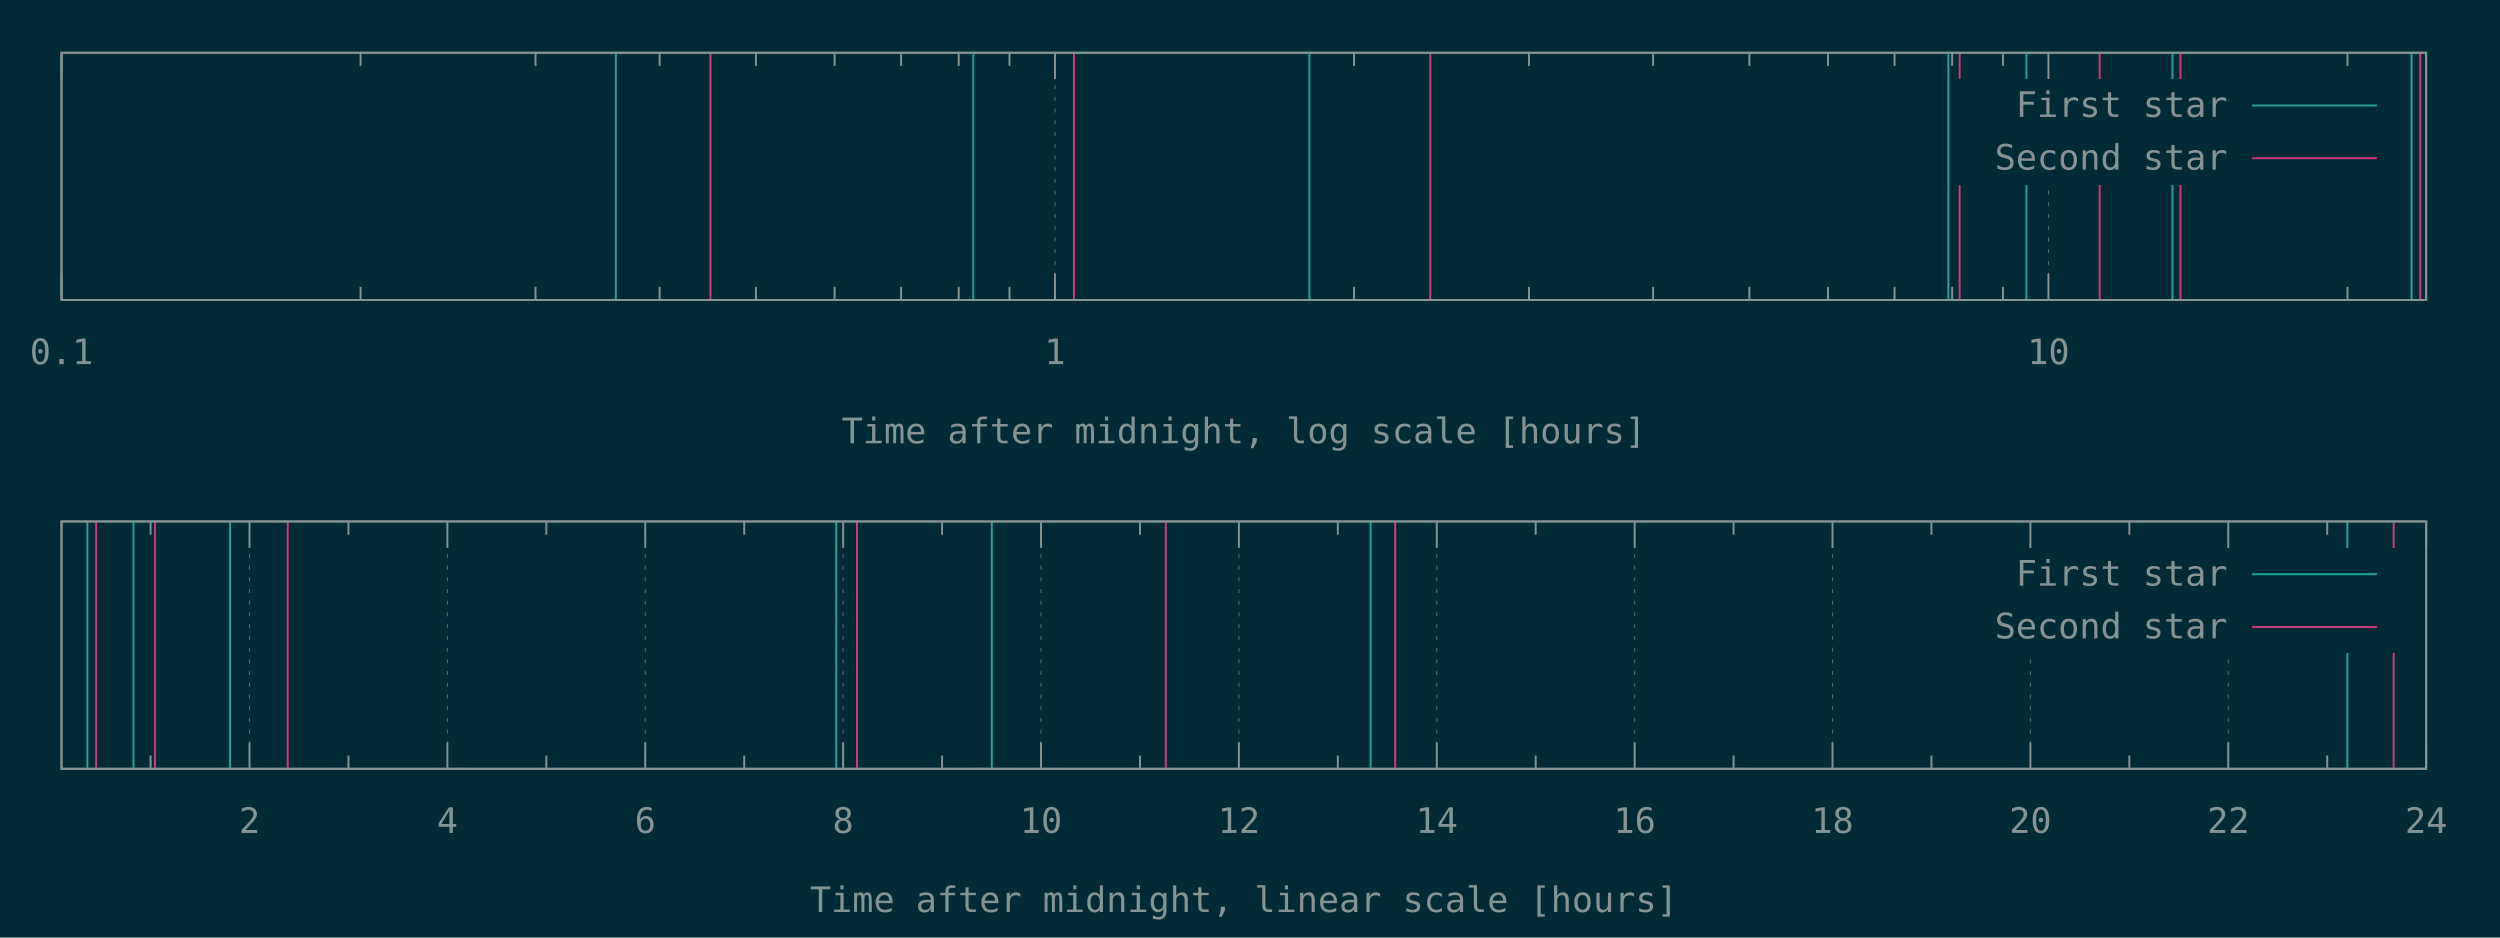
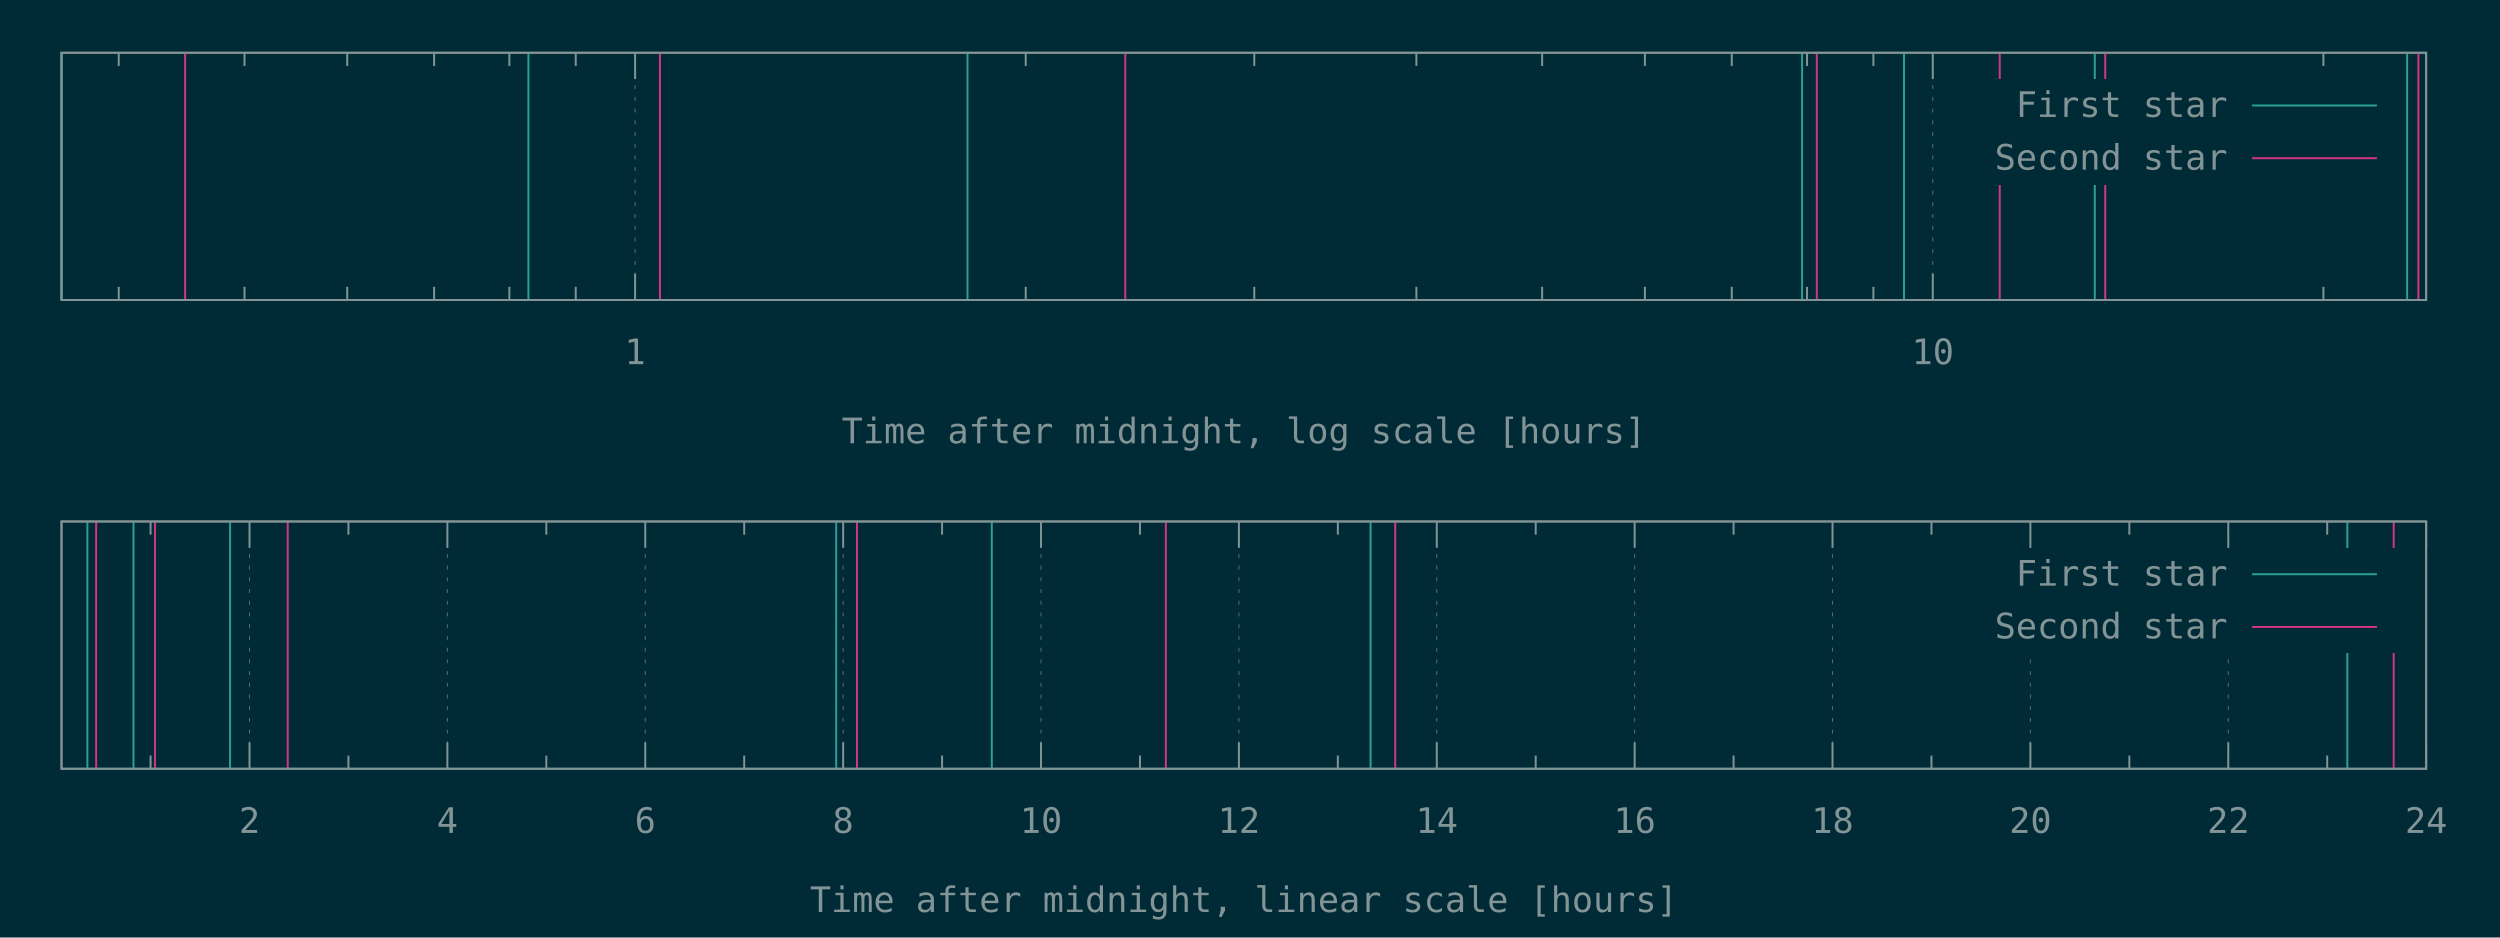
<svg xmlns="http://www.w3.org/2000/svg" xmlns:xlink="http://www.w3.org/1999/xlink" width="1280" height="480" viewBox="0 0 1280 480">
  <g id="gnuplot_canvas">
    <rect x="0" y="0" width="1280" height="480" fill="#002b36" />
    <defs>
      <circle id="gpDot" r="0.5" stroke-width="0.5" stroke="currentColor" />
      <path id="gpPt0" stroke-width="0.148" stroke="currentColor" d="M-1,0 h2 M0,-1 v2" />
      <path id="gpPt1" stroke-width="0.148" stroke="currentColor" d="M-1,-1 L1,1 M1,-1 L-1,1" />
      <path id="gpPt2" stroke-width="0.148" stroke="currentColor" d="M-1,0 L1,0 M0,-1 L0,1 M-1,-1 L1,1 M-1,1 L1,-1" />
      <rect id="gpPt3" stroke-width="0.148" stroke="currentColor" x="-1" y="-1" width="2" height="2" />
      <rect id="gpPt4" stroke-width="0.148" stroke="currentColor" fill="currentColor" x="-1" y="-1" width="2" height="2" />
      <circle id="gpPt5" stroke-width="0.148" stroke="currentColor" cx="0" cy="0" r="1" />
      <use xlink:href="#gpPt5" id="gpPt6" fill="currentColor" stroke="none" />
      <path id="gpPt7" stroke-width="0.148" stroke="currentColor" d="M0,-1.33 L-1.33,0.67 L1.33,0.67 z" />
      <use xlink:href="#gpPt7" id="gpPt8" fill="currentColor" stroke="none" />
      <use xlink:href="#gpPt7" id="gpPt9" stroke="currentColor" transform="rotate(180)" />
      <use xlink:href="#gpPt9" id="gpPt10" fill="currentColor" stroke="none" />
      <use xlink:href="#gpPt3" id="gpPt11" stroke="currentColor" transform="rotate(45)" />
      <use xlink:href="#gpPt11" id="gpPt12" fill="currentColor" stroke="none" />
      <path id="gpPt13" stroke-width="0.148" stroke="currentColor" d="M0,1.330 L1.265,0.411 L0.782,-1.067 L-0.782,-1.076 L-1.265,0.411 z" />
      <use xlink:href="#gpPt13" id="gpPt14" fill="currentColor" stroke="none" />
      <filter id="textbox" filterUnits="objectBoundingBox" x="0" y="0" height="1" width="1">
        <feFlood flood-color="#002B36" flood-opacity="1" result="bgnd" />
        <feComposite in="SourceGraphic" in2="bgnd" operator="atop" />
      </filter>
      <filter id="greybox" filterUnits="objectBoundingBox" x="0" y="0" height="1" width="1">
        <feFlood flood-color="lightgrey" flood-opacity="1" result="grey" />
        <feComposite in="SourceGraphic" in2="grey" operator="atop" />
      </filter>
    </defs>
    <g fill="none" color="#002B36" stroke="currentColor" stroke-width="1.00" stroke-linecap="butt" stroke-linejoin="miter">
</g>
    <g fill="none" color="black" stroke="currentColor" stroke-width="1.00" stroke-linecap="butt" stroke-linejoin="miter">
- </g>
-     <g fill="none" color="black" stroke="rgb(131, 148, 150)" stroke-width="0.50" stroke-linecap="butt" stroke-linejoin="miter">
- </g>
-     <g fill="none" color="gray" stroke="currentColor" stroke-width="0.50" stroke-linecap="butt" stroke-linejoin="miter">
-       <path stroke="rgb( 88, 110, 117)" stroke-dasharray="2,4" class="gridline" d="M31.50,153.60 L31.50,27.01  " />
-     </g>
-     <g fill="none" color="gray" stroke="rgb( 88, 110, 117)" stroke-width="1.00" stroke-linecap="butt" stroke-linejoin="miter">
- </g>
-     <g fill="none" color="black" stroke="currentColor" stroke-width="1.00" stroke-linecap="butt" stroke-linejoin="miter">
-       <path stroke="rgb(131, 148, 150)" d="M31.50,153.60 L31.50,140.10 M31.50,27.01 L31.50,40.51  " />
-       <g transform="translate(31.50,186.45)" stroke="none" fill="rgb(131,148,150)" font-family="Inconsolata" font-size="18.00" text-anchor="middle">
-         <text>
-           <tspan font-family="Inconsolata"> 0.1</tspan>
-         </text>
-       </g>
-     </g>
-     <g fill="none" color="black" stroke="currentColor" stroke-width="1.00" stroke-linecap="butt" stroke-linejoin="miter">
-       <path stroke="rgb(131, 148, 150)" d="M184.62,153.60 L184.62,146.85 M184.62,27.01 L184.62,33.76 M274.19,153.60 L274.19,146.85 M274.19,27.01 L274.19,33.76   M337.74,153.60 L337.74,146.85 M337.74,27.01 L337.74,33.76 M387.03,153.60 L387.03,146.85 M387.03,27.01 L387.03,33.76   M427.31,153.60 L427.31,146.85 M427.31,27.01 L427.31,33.76 M461.36,153.60 L461.36,146.85 M461.36,27.01 L461.36,33.76   M490.86,153.60 L490.86,146.85 M490.86,27.01 L490.86,33.76 M516.87,153.60 L516.87,146.85 M516.87,27.01 L516.87,33.76    " />
-     </g>
-     <g fill="none" color="black" stroke="rgb(131, 148, 150)" stroke-width="0.50" stroke-linecap="butt" stroke-linejoin="miter">
- </g>
-     <g fill="none" color="gray" stroke="currentColor" stroke-width="0.50" stroke-linecap="butt" stroke-linejoin="miter">
-       <path stroke="rgb( 88, 110, 117)" stroke-dasharray="2,4" class="gridline" d="M540.15,153.60 L540.15,27.01  " />
-     </g>
-     <g fill="none" color="gray" stroke="rgb( 88, 110, 117)" stroke-width="1.00" stroke-linecap="butt" stroke-linejoin="miter">
- </g>
-     <g fill="none" color="black" stroke="currentColor" stroke-width="1.00" stroke-linecap="butt" stroke-linejoin="miter">
-       <path stroke="rgb(131, 148, 150)" d="M540.15,153.60 L540.15,140.10 M540.15,27.01 L540.15,40.51  " />
-       <g transform="translate(540.15,186.45)" stroke="none" fill="rgb(131,148,150)" font-family="Inconsolata" font-size="18.00" text-anchor="middle">
+       <path stroke="rgb(131, 148, 150)" d="M60.79,153.60 L60.79,146.85 M60.79,27.01 L60.79,33.76 M125.18,153.60 L125.18,146.85 M125.18,27.01 L125.18,33.76   M177.78,153.60 L177.78,146.85 M177.78,27.01 L177.78,33.76 M222.26,153.60 L222.26,146.85 M222.26,27.01 L222.26,33.76   M260.79,153.60 L260.79,146.85 M260.79,27.01 L260.79,33.76 M294.78,153.60 L294.78,146.85 M294.78,27.01 L294.78,33.76    " />
+     </g>
+     <g fill="none" color="black" stroke="rgb(131, 148, 150)" stroke-width="0.50" stroke-linecap="butt" stroke-linejoin="miter">
+ </g>
+     <g fill="none" color="gray" stroke="currentColor" stroke-width="0.50" stroke-linecap="butt" stroke-linejoin="miter">
+       <path stroke="rgb( 88, 110, 117)" stroke-dasharray="2,4" class="gridline" d="M325.18,153.60 L325.18,27.01  " />
+     </g>
+     <g fill="none" color="gray" stroke="rgb( 88, 110, 117)" stroke-width="1.00" stroke-linecap="butt" stroke-linejoin="miter">
+ </g>
+     <g fill="none" color="black" stroke="currentColor" stroke-width="1.00" stroke-linecap="butt" stroke-linejoin="miter">
+       <path stroke="rgb(131, 148, 150)" d="M325.18,153.60 L325.18,140.10 M325.18,27.01 L325.18,40.51  " />
+       <g transform="translate(325.18,186.45)" stroke="none" fill="rgb(131,148,150)" font-family="Inconsolata" font-size="18.00" text-anchor="middle">
        <text>
          <tspan font-family="Inconsolata"> 1</tspan>
        </text>
      </g>
    </g>
    <g fill="none" color="black" stroke="currentColor" stroke-width="1.00" stroke-linecap="butt" stroke-linejoin="miter">
-       <path stroke="rgb(131, 148, 150)" d="M693.27,153.60 L693.27,146.85 M693.27,27.01 L693.27,33.76 M782.83,153.60 L782.83,146.85 M782.83,27.01 L782.83,33.76   M846.38,153.60 L846.38,146.85 M846.38,27.01 L846.38,33.76 M895.68,153.60 L895.68,146.85 M895.68,27.01 L895.68,33.76   M935.95,153.60 L935.95,146.85 M935.95,27.01 L935.95,33.76 M970.01,153.60 L970.01,146.85 M970.01,27.01 L970.01,33.76   M999.50,153.60 L999.50,146.85 M999.50,27.01 L999.50,33.76 M1025.52,153.60 L1025.52,146.85 M1025.52,27.01 L1025.52,33.76    " />
-     </g>
-     <g fill="none" color="black" stroke="rgb(131, 148, 150)" stroke-width="0.50" stroke-linecap="butt" stroke-linejoin="miter">
- </g>
-     <g fill="none" color="gray" stroke="currentColor" stroke-width="0.50" stroke-linecap="butt" stroke-linejoin="miter">
-       <path stroke="rgb( 88, 110, 117)" stroke-dasharray="2,4" class="gridline" d="M1048.80,153.60 L1048.80,94.51 M1048.80,40.51 L1048.80,27.01  " />
-     </g>
-     <g fill="none" color="gray" stroke="rgb( 88, 110, 117)" stroke-width="1.00" stroke-linecap="butt" stroke-linejoin="miter">
- </g>
-     <g fill="none" color="black" stroke="currentColor" stroke-width="1.00" stroke-linecap="butt" stroke-linejoin="miter">
-       <path stroke="rgb(131, 148, 150)" d="M1048.80,153.60 L1048.80,140.10 M1048.80,27.01 L1048.80,40.51  " />
-       <g transform="translate(1048.80,186.45)" stroke="none" fill="rgb(131,148,150)" font-family="Inconsolata" font-size="18.00" text-anchor="middle">
+       <path stroke="rgb(131, 148, 150)" d="M525.18,153.60 L525.18,146.85 M525.18,27.01 L525.18,33.76 M642.18,153.60 L642.18,146.85 M642.18,27.01 L642.18,33.76   M725.19,153.60 L725.19,146.85 M725.19,27.01 L725.19,33.76 M789.57,153.60 L789.57,146.85 M789.57,27.01 L789.57,33.76   M842.18,153.60 L842.18,146.85 M842.18,27.01 L842.18,33.76 M886.66,153.60 L886.66,146.85 M886.66,27.01 L886.66,33.76   M925.19,153.60 L925.19,146.85 M925.19,27.01 L925.19,33.76 M959.18,153.60 L959.18,146.85 M959.18,27.01 L959.18,33.76    " />
+     </g>
+     <g fill="none" color="black" stroke="rgb(131, 148, 150)" stroke-width="0.50" stroke-linecap="butt" stroke-linejoin="miter">
+ </g>
+     <g fill="none" color="gray" stroke="currentColor" stroke-width="0.50" stroke-linecap="butt" stroke-linejoin="miter">
+       <path stroke="rgb( 88, 110, 117)" stroke-dasharray="2,4" class="gridline" d="M989.58,153.60 L989.58,27.01  " />
+     </g>
+     <g fill="none" color="gray" stroke="rgb( 88, 110, 117)" stroke-width="1.00" stroke-linecap="butt" stroke-linejoin="miter">
+ </g>
+     <g fill="none" color="black" stroke="currentColor" stroke-width="1.00" stroke-linecap="butt" stroke-linejoin="miter">
+       <path stroke="rgb(131, 148, 150)" d="M989.58,153.60 L989.58,140.10 M989.58,27.01 L989.58,40.51  " />
+       <g transform="translate(989.58,186.45)" stroke="none" fill="rgb(131,148,150)" font-family="Inconsolata" font-size="18.00" text-anchor="middle">
        <text>
          <tspan font-family="Inconsolata"> 10</tspan>
        </text>
      </g>
    </g>
    <g fill="none" color="black" stroke="currentColor" stroke-width="1.00" stroke-linecap="butt" stroke-linejoin="miter">
-       <path stroke="rgb(131, 148, 150)" d="M1201.91,153.60 L1201.91,146.85 M1201.91,27.01 L1201.91,33.76  " />
+       <path stroke="rgb(131, 148, 150)" d="M1189.58,153.60 L1189.58,146.85 M1189.58,27.01 L1189.58,33.76  " />
    </g>
    <g fill="none" color="black" stroke="currentColor" stroke-width="1.00" stroke-linecap="butt" stroke-linejoin="miter">
      <path stroke="rgb(131, 148, 150)" d="M31.50,27.01 L31.50,153.60 L1242.19,153.60 L1242.19,27.01 L31.50,27.01 Z  " />
    </g>
    <g fill="none" color="black" stroke="currentColor" stroke-width="1.00" stroke-linecap="butt" stroke-linejoin="miter">
      <g transform="translate(636.84,226.95)" stroke="none" fill="rgb(131,148,150)" font-family="Inconsolata" font-size="18.00" text-anchor="middle">
        <text>
          <tspan font-family="Inconsolata">Time after midnight, log scale [hours]</tspan>
        </text>
      </g>
    </g>
    <g fill="none" color="black" stroke="currentColor" stroke-width="1.00" stroke-linecap="butt" stroke-linejoin="miter">
</g>
    <g id="gnuplot_plot_1a">
      <g fill="none" color="black" stroke="currentColor" stroke-width="1.00" stroke-linecap="butt" stroke-linejoin="miter">
-         <path stroke="rgb( 42, 161, 152)" d="M315.31,153.60 L315.31,27.01 M498.32,153.60 L498.32,27.01 M670.43,153.60 L670.43,27.01 M997.56,153.60 L997.56,27.01   M1037.52,153.60 L1037.52,27.01 M1112.30,153.60 L1112.30,27.01 M1234.73,153.60 L1234.73,27.01  " />
+         <path stroke="rgb( 42, 161, 152)" d="M31.50,153.60 L31.50,27.01 M270.55,153.60 L270.55,27.01 M495.36,153.60 L495.36,27.01 M922.66,153.60 L922.66,27.01   M974.85,153.60 L974.85,27.01 M1072.53,153.60 L1072.53,27.01 M1232.45,153.60 L1232.45,27.01  " />
      </g>
    </g>
    <g id="gnuplot_plot_2a">
      <g fill="none" color="black" stroke="currentColor" stroke-width="1.00" stroke-linecap="butt" stroke-linejoin="miter">
-         <path stroke="rgb(211,  54, 130)" d="M363.76,153.60 L363.76,27.01 M549.87,153.60 L549.87,27.01 M732.29,153.60 L732.29,27.01 M1003.34,153.60 L1003.34,27.01   M1075.04,153.60 L1075.04,27.01 M1116.40,153.60 L1116.40,27.01 M1239.15,153.60 L1239.15,27.01  " />
+         <path stroke="rgb(211,  54, 130)" d="M94.78,153.60 L94.78,27.01 M337.88,153.60 L337.88,27.01 M576.15,153.60 L576.15,27.01 M930.20,153.60 L930.20,27.01   M1023.86,153.60 L1023.86,27.01 M1077.88,153.60 L1077.88,27.01 M1238.22,153.60 L1238.22,27.01  " />
      </g>
    </g>
    <g stroke="none" shape-rendering="crispEdges">
      <polygon fill="#002B36" points="1001.89,94.51 1229.59,94.51 1229.59,40.51 1001.89,40.51 " />
    </g>
    <g id="gnuplot_plot_1a">
      <g fill="none" color="black" stroke="currentColor" stroke-width="1.00" stroke-linecap="butt" stroke-linejoin="miter">
        <g transform="translate(1140.49,59.86)" stroke="none" fill="rgb(131,148,150)" font-family="Inconsolata" font-size="18.00" text-anchor="end">
          <text>
            <tspan font-family="Inconsolata">First star</tspan>
          </text>
        </g>
      </g>
      <g fill="none" color="black" stroke="currentColor" stroke-width="1.00" stroke-linecap="butt" stroke-linejoin="miter">
        <path stroke="rgb( 42, 161, 152)" d="M1153.09,54.01 L1216.99,54.01  " />
      </g>
    </g>
    <g id="gnuplot_plot_2a">
      <g fill="none" color="black" stroke="currentColor" stroke-width="1.00" stroke-linecap="butt" stroke-linejoin="miter">
        <g transform="translate(1140.49,86.86)" stroke="none" fill="rgb(131,148,150)" font-family="Inconsolata" font-size="18.00" text-anchor="end">
          <text>
            <tspan font-family="Inconsolata">Second star</tspan>
          </text>
        </g>
      </g>
      <g fill="none" color="black" stroke="currentColor" stroke-width="1.00" stroke-linecap="butt" stroke-linejoin="miter">
        <path stroke="rgb(211,  54, 130)" d="M1153.09,81.01 L1216.99,81.01  " />
      </g>
    </g>
    <g fill="none" color="#002B36" stroke="rgb(211,  54, 130)" stroke-width="2.00" stroke-linecap="butt" stroke-linejoin="miter">
</g>
    <g fill="none" color="black" stroke="currentColor" stroke-width="2.00" stroke-linecap="butt" stroke-linejoin="miter">
</g>
    <g fill="none" color="black" stroke="black" stroke-width="1.00" stroke-linecap="butt" stroke-linejoin="miter">
</g>
    <g fill="none" color="black" stroke="currentColor" stroke-width="1.00" stroke-linecap="butt" stroke-linejoin="miter">
      <path stroke="rgb(131, 148, 150)" d="M31.50,27.01 L31.50,153.60 L1242.19,153.60 L1242.19,27.01 L31.50,27.01 Z  " />
    </g>
    <g fill="none" color="black" stroke="currentColor" stroke-width="1.00" stroke-linecap="butt" stroke-linejoin="miter">
</g>
    <g fill="none" color="black" stroke="currentColor" stroke-width="1.00" stroke-linecap="butt" stroke-linejoin="miter">
      <path stroke="rgb(131, 148, 150)" d="M77.09,393.60 L77.09,386.85 M77.09,267.00 L77.09,273.75  " />
    </g>
    <g fill="none" color="black" stroke="rgb(131, 148, 150)" stroke-width="0.50" stroke-linecap="butt" stroke-linejoin="miter">
</g>
    <g fill="none" color="gray" stroke="currentColor" stroke-width="0.50" stroke-linecap="butt" stroke-linejoin="miter">
      <path stroke="rgb( 88, 110, 117)" stroke-dasharray="2,4" class="gridline" d="M127.75,393.60 L127.75,267.00  " />
    </g>
    <g fill="none" color="gray" stroke="rgb( 88, 110, 117)" stroke-width="1.00" stroke-linecap="butt" stroke-linejoin="miter">
</g>
    <g fill="none" color="black" stroke="currentColor" stroke-width="1.00" stroke-linecap="butt" stroke-linejoin="miter">
      <path stroke="rgb(131, 148, 150)" d="M127.75,393.60 L127.75,380.10 M127.75,267.00 L127.75,280.50  " />
      <g transform="translate(127.75,426.45)" stroke="none" fill="rgb(131,148,150)" font-family="Inconsolata" font-size="18.00" text-anchor="middle">
        <text>
          <tspan font-family="Inconsolata"> 2</tspan>
        </text>
      </g>
    </g>
    <g fill="none" color="black" stroke="currentColor" stroke-width="1.00" stroke-linecap="butt" stroke-linejoin="miter">
      <path stroke="rgb(131, 148, 150)" d="M178.40,393.60 L178.40,386.85 M178.40,267.00 L178.40,273.75  " />
    </g>
    <g fill="none" color="black" stroke="rgb(131, 148, 150)" stroke-width="0.50" stroke-linecap="butt" stroke-linejoin="miter">
</g>
    <g fill="none" color="gray" stroke="currentColor" stroke-width="0.50" stroke-linecap="butt" stroke-linejoin="miter">
      <path stroke="rgb( 88, 110, 117)" stroke-dasharray="2,4" class="gridline" d="M229.06,393.60 L229.06,267.00  " />
    </g>
    <g fill="none" color="gray" stroke="rgb( 88, 110, 117)" stroke-width="1.00" stroke-linecap="butt" stroke-linejoin="miter">
</g>
    <g fill="none" color="black" stroke="currentColor" stroke-width="1.00" stroke-linecap="butt" stroke-linejoin="miter">
      <path stroke="rgb(131, 148, 150)" d="M229.06,393.60 L229.06,380.10 M229.06,267.00 L229.06,280.50  " />
      <g transform="translate(229.06,426.45)" stroke="none" fill="rgb(131,148,150)" font-family="Inconsolata" font-size="18.00" text-anchor="middle">
        <text>
          <tspan font-family="Inconsolata"> 4</tspan>
        </text>
      </g>
    </g>
    <g fill="none" color="black" stroke="currentColor" stroke-width="1.00" stroke-linecap="butt" stroke-linejoin="miter">
      <path stroke="rgb(131, 148, 150)" d="M279.72,393.60 L279.72,386.85 M279.72,267.00 L279.72,273.75  " />
    </g>
    <g fill="none" color="black" stroke="rgb(131, 148, 150)" stroke-width="0.50" stroke-linecap="butt" stroke-linejoin="miter">
</g>
    <g fill="none" color="gray" stroke="currentColor" stroke-width="0.50" stroke-linecap="butt" stroke-linejoin="miter">
      <path stroke="rgb( 88, 110, 117)" stroke-dasharray="2,4" class="gridline" d="M330.37,393.60 L330.37,267.00  " />
    </g>
    <g fill="none" color="gray" stroke="rgb( 88, 110, 117)" stroke-width="1.00" stroke-linecap="butt" stroke-linejoin="miter">
</g>
    <g fill="none" color="black" stroke="currentColor" stroke-width="1.00" stroke-linecap="butt" stroke-linejoin="miter">
      <path stroke="rgb(131, 148, 150)" d="M330.37,393.60 L330.37,380.10 M330.37,267.00 L330.37,280.50  " />
      <g transform="translate(330.37,426.45)" stroke="none" fill="rgb(131,148,150)" font-family="Inconsolata" font-size="18.00" text-anchor="middle">
        <text>
          <tspan font-family="Inconsolata"> 6</tspan>
        </text>
      </g>
    </g>
    <g fill="none" color="black" stroke="currentColor" stroke-width="1.00" stroke-linecap="butt" stroke-linejoin="miter">
      <path stroke="rgb(131, 148, 150)" d="M381.03,393.60 L381.03,386.85 M381.03,267.00 L381.03,273.75  " />
    </g>
    <g fill="none" color="black" stroke="rgb(131, 148, 150)" stroke-width="0.50" stroke-linecap="butt" stroke-linejoin="miter">
</g>
    <g fill="none" color="gray" stroke="currentColor" stroke-width="0.50" stroke-linecap="butt" stroke-linejoin="miter">
      <path stroke="rgb( 88, 110, 117)" stroke-dasharray="2,4" class="gridline" d="M431.69,393.60 L431.69,267.00  " />
    </g>
    <g fill="none" color="gray" stroke="rgb( 88, 110, 117)" stroke-width="1.00" stroke-linecap="butt" stroke-linejoin="miter">
</g>
    <g fill="none" color="black" stroke="currentColor" stroke-width="1.00" stroke-linecap="butt" stroke-linejoin="miter">
      <path stroke="rgb(131, 148, 150)" d="M431.69,393.60 L431.69,380.10 M431.69,267.00 L431.69,280.50  " />
      <g transform="translate(431.69,426.45)" stroke="none" fill="rgb(131,148,150)" font-family="Inconsolata" font-size="18.00" text-anchor="middle">
        <text>
          <tspan font-family="Inconsolata"> 8</tspan>
        </text>
      </g>
    </g>
    <g fill="none" color="black" stroke="currentColor" stroke-width="1.00" stroke-linecap="butt" stroke-linejoin="miter">
      <path stroke="rgb(131, 148, 150)" d="M482.34,393.60 L482.34,386.85 M482.34,267.00 L482.34,273.75  " />
    </g>
    <g fill="none" color="black" stroke="rgb(131, 148, 150)" stroke-width="0.50" stroke-linecap="butt" stroke-linejoin="miter">
</g>
    <g fill="none" color="gray" stroke="currentColor" stroke-width="0.50" stroke-linecap="butt" stroke-linejoin="miter">
      <path stroke="rgb( 88, 110, 117)" stroke-dasharray="2,4" class="gridline" d="M533.00,393.60 L533.00,267.00  " />
    </g>
    <g fill="none" color="gray" stroke="rgb( 88, 110, 117)" stroke-width="1.00" stroke-linecap="butt" stroke-linejoin="miter">
</g>
    <g fill="none" color="black" stroke="currentColor" stroke-width="1.00" stroke-linecap="butt" stroke-linejoin="miter">
      <path stroke="rgb(131, 148, 150)" d="M533.00,393.60 L533.00,380.10 M533.00,267.00 L533.00,280.50  " />
      <g transform="translate(533.00,426.45)" stroke="none" fill="rgb(131,148,150)" font-family="Inconsolata" font-size="18.00" text-anchor="middle">
        <text>
          <tspan font-family="Inconsolata"> 10</tspan>
        </text>
      </g>
    </g>
    <g fill="none" color="black" stroke="currentColor" stroke-width="1.00" stroke-linecap="butt" stroke-linejoin="miter">
      <path stroke="rgb(131, 148, 150)" d="M583.66,393.60 L583.66,386.85 M583.66,267.00 L583.66,273.75  " />
    </g>
    <g fill="none" color="black" stroke="rgb(131, 148, 150)" stroke-width="0.50" stroke-linecap="butt" stroke-linejoin="miter">
</g>
    <g fill="none" color="gray" stroke="currentColor" stroke-width="0.50" stroke-linecap="butt" stroke-linejoin="miter">
      <path stroke="rgb( 88, 110, 117)" stroke-dasharray="2,4" class="gridline" d="M634.31,393.60 L634.31,267.00  " />
    </g>
    <g fill="none" color="gray" stroke="rgb( 88, 110, 117)" stroke-width="1.00" stroke-linecap="butt" stroke-linejoin="miter">
</g>
    <g fill="none" color="black" stroke="currentColor" stroke-width="1.00" stroke-linecap="butt" stroke-linejoin="miter">
      <path stroke="rgb(131, 148, 150)" d="M634.31,393.60 L634.31,380.10 M634.31,267.00 L634.31,280.50  " />
      <g transform="translate(634.31,426.45)" stroke="none" fill="rgb(131,148,150)" font-family="Inconsolata" font-size="18.00" text-anchor="middle">
        <text>
          <tspan font-family="Inconsolata"> 12</tspan>
        </text>
      </g>
    </g>
    <g fill="none" color="black" stroke="currentColor" stroke-width="1.00" stroke-linecap="butt" stroke-linejoin="miter">
      <path stroke="rgb(131, 148, 150)" d="M684.97,393.60 L684.97,386.85 M684.97,267.00 L684.97,273.75  " />
    </g>
    <g fill="none" color="black" stroke="rgb(131, 148, 150)" stroke-width="0.50" stroke-linecap="butt" stroke-linejoin="miter">
</g>
    <g fill="none" color="gray" stroke="currentColor" stroke-width="0.50" stroke-linecap="butt" stroke-linejoin="miter">
      <path stroke="rgb( 88, 110, 117)" stroke-dasharray="2,4" class="gridline" d="M735.63,393.60 L735.63,267.00  " />
    </g>
    <g fill="none" color="gray" stroke="rgb( 88, 110, 117)" stroke-width="1.00" stroke-linecap="butt" stroke-linejoin="miter">
</g>
    <g fill="none" color="black" stroke="currentColor" stroke-width="1.00" stroke-linecap="butt" stroke-linejoin="miter">
      <path stroke="rgb(131, 148, 150)" d="M735.63,393.60 L735.63,380.10 M735.63,267.00 L735.63,280.50  " />
      <g transform="translate(735.63,426.45)" stroke="none" fill="rgb(131,148,150)" font-family="Inconsolata" font-size="18.00" text-anchor="middle">
        <text>
          <tspan font-family="Inconsolata"> 14</tspan>
        </text>
      </g>
    </g>
    <g fill="none" color="black" stroke="currentColor" stroke-width="1.00" stroke-linecap="butt" stroke-linejoin="miter">
      <path stroke="rgb(131, 148, 150)" d="M786.28,393.60 L786.28,386.85 M786.28,267.00 L786.28,273.75  " />
    </g>
    <g fill="none" color="black" stroke="rgb(131, 148, 150)" stroke-width="0.50" stroke-linecap="butt" stroke-linejoin="miter">
</g>
    <g fill="none" color="gray" stroke="currentColor" stroke-width="0.50" stroke-linecap="butt" stroke-linejoin="miter">
      <path stroke="rgb( 88, 110, 117)" stroke-dasharray="2,4" class="gridline" d="M836.94,393.60 L836.94,267.00  " />
    </g>
    <g fill="none" color="gray" stroke="rgb( 88, 110, 117)" stroke-width="1.00" stroke-linecap="butt" stroke-linejoin="miter">
</g>
    <g fill="none" color="black" stroke="currentColor" stroke-width="1.00" stroke-linecap="butt" stroke-linejoin="miter">
      <path stroke="rgb(131, 148, 150)" d="M836.94,393.60 L836.94,380.10 M836.94,267.00 L836.94,280.50  " />
      <g transform="translate(836.94,426.45)" stroke="none" fill="rgb(131,148,150)" font-family="Inconsolata" font-size="18.00" text-anchor="middle">
        <text>
          <tspan font-family="Inconsolata"> 16</tspan>
        </text>
      </g>
    </g>
    <g fill="none" color="black" stroke="currentColor" stroke-width="1.00" stroke-linecap="butt" stroke-linejoin="miter">
      <path stroke="rgb(131, 148, 150)" d="M887.59,393.60 L887.59,386.85 M887.59,267.00 L887.59,273.75  " />
    </g>
    <g fill="none" color="black" stroke="rgb(131, 148, 150)" stroke-width="0.50" stroke-linecap="butt" stroke-linejoin="miter">
</g>
    <g fill="none" color="gray" stroke="currentColor" stroke-width="0.50" stroke-linecap="butt" stroke-linejoin="miter">
      <path stroke="rgb( 88, 110, 117)" stroke-dasharray="2,4" class="gridline" d="M938.25,393.60 L938.25,267.00  " />
    </g>
    <g fill="none" color="gray" stroke="rgb( 88, 110, 117)" stroke-width="1.00" stroke-linecap="butt" stroke-linejoin="miter">
</g>
    <g fill="none" color="black" stroke="currentColor" stroke-width="1.00" stroke-linecap="butt" stroke-linejoin="miter">
      <path stroke="rgb(131, 148, 150)" d="M938.25,393.60 L938.25,380.10 M938.25,267.00 L938.25,280.50  " />
      <g transform="translate(938.25,426.45)" stroke="none" fill="rgb(131,148,150)" font-family="Inconsolata" font-size="18.00" text-anchor="middle">
        <text>
          <tspan font-family="Inconsolata"> 18</tspan>
        </text>
      </g>
    </g>
    <g fill="none" color="black" stroke="currentColor" stroke-width="1.00" stroke-linecap="butt" stroke-linejoin="miter">
      <path stroke="rgb(131, 148, 150)" d="M988.91,393.60 L988.91,386.85 M988.91,267.00 L988.91,273.75  " />
    </g>
    <g fill="none" color="black" stroke="rgb(131, 148, 150)" stroke-width="0.50" stroke-linecap="butt" stroke-linejoin="miter">
</g>
    <g fill="none" color="gray" stroke="currentColor" stroke-width="0.50" stroke-linecap="butt" stroke-linejoin="miter">
      <path stroke="rgb( 88, 110, 117)" stroke-dasharray="2,4" class="gridline" d="M1039.56,393.60 L1039.56,334.50 M1039.56,280.50 L1039.56,267.00  " />
    </g>
    <g fill="none" color="gray" stroke="rgb( 88, 110, 117)" stroke-width="1.00" stroke-linecap="butt" stroke-linejoin="miter">
</g>
    <g fill="none" color="black" stroke="currentColor" stroke-width="1.00" stroke-linecap="butt" stroke-linejoin="miter">
      <path stroke="rgb(131, 148, 150)" d="M1039.56,393.60 L1039.56,380.10 M1039.56,267.00 L1039.56,280.50  " />
      <g transform="translate(1039.56,426.45)" stroke="none" fill="rgb(131,148,150)" font-family="Inconsolata" font-size="18.00" text-anchor="middle">
        <text>
          <tspan font-family="Inconsolata"> 20</tspan>
        </text>
      </g>
    </g>
    <g fill="none" color="black" stroke="currentColor" stroke-width="1.00" stroke-linecap="butt" stroke-linejoin="miter">
      <path stroke="rgb(131, 148, 150)" d="M1090.22,393.60 L1090.22,386.85 M1090.22,267.00 L1090.22,273.75  " />
    </g>
    <g fill="none" color="black" stroke="rgb(131, 148, 150)" stroke-width="0.50" stroke-linecap="butt" stroke-linejoin="miter">
</g>
    <g fill="none" color="gray" stroke="currentColor" stroke-width="0.50" stroke-linecap="butt" stroke-linejoin="miter">
      <path stroke="rgb( 88, 110, 117)" stroke-dasharray="2,4" class="gridline" d="M1140.88,393.60 L1140.88,334.50 M1140.88,280.50 L1140.88,267.00  " />
    </g>
    <g fill="none" color="gray" stroke="rgb( 88, 110, 117)" stroke-width="1.00" stroke-linecap="butt" stroke-linejoin="miter">
</g>
    <g fill="none" color="black" stroke="currentColor" stroke-width="1.00" stroke-linecap="butt" stroke-linejoin="miter">
      <path stroke="rgb(131, 148, 150)" d="M1140.88,393.60 L1140.88,380.10 M1140.88,267.00 L1140.88,280.50  " />
      <g transform="translate(1140.88,426.45)" stroke="none" fill="rgb(131,148,150)" font-family="Inconsolata" font-size="18.00" text-anchor="middle">
        <text>
          <tspan font-family="Inconsolata"> 22</tspan>
        </text>
      </g>
    </g>
    <g fill="none" color="black" stroke="currentColor" stroke-width="1.00" stroke-linecap="butt" stroke-linejoin="miter">
      <path stroke="rgb(131, 148, 150)" d="M1191.53,393.60 L1191.53,386.85 M1191.53,267.00 L1191.53,273.75  " />
    </g>
    <g fill="none" color="black" stroke="rgb(131, 148, 150)" stroke-width="0.50" stroke-linecap="butt" stroke-linejoin="miter">
</g>
    <g fill="none" color="gray" stroke="currentColor" stroke-width="0.50" stroke-linecap="butt" stroke-linejoin="miter">
      <path stroke="rgb( 88, 110, 117)" stroke-dasharray="2,4" class="gridline" d="M1242.19,393.60 L1242.19,267.00  " />
    </g>
    <g fill="none" color="gray" stroke="rgb( 88, 110, 117)" stroke-width="1.00" stroke-linecap="butt" stroke-linejoin="miter">
</g>
    <g fill="none" color="black" stroke="currentColor" stroke-width="1.00" stroke-linecap="butt" stroke-linejoin="miter">
      <path stroke="rgb(131, 148, 150)" d="M1242.19,393.60 L1242.19,380.10 M1242.19,267.00 L1242.19,280.50  " />
      <g transform="translate(1242.19,426.45)" stroke="none" fill="rgb(131,148,150)" font-family="Inconsolata" font-size="18.00" text-anchor="middle">
        <text>
          <tspan font-family="Inconsolata"> 24</tspan>
        </text>
      </g>
    </g>
    <g fill="none" color="black" stroke="currentColor" stroke-width="1.00" stroke-linecap="butt" stroke-linejoin="miter">
</g>
    <g fill="none" color="black" stroke="currentColor" stroke-width="1.00" stroke-linecap="butt" stroke-linejoin="miter">
      <path stroke="rgb(131, 148, 150)" d="M31.50,267.00 L31.50,393.60 L1242.19,393.60 L1242.19,267.00 L31.50,267.00 Z  " />
    </g>
    <g fill="none" color="black" stroke="currentColor" stroke-width="1.00" stroke-linecap="butt" stroke-linejoin="miter">
      <g transform="translate(636.84,466.95)" stroke="none" fill="rgb(131,148,150)" font-family="Inconsolata" font-size="18.00" text-anchor="middle">
        <text>
          <tspan font-family="Inconsolata">Time after midnight, linear scale [hours]</tspan>
        </text>
      </g>
    </g>
    <g fill="none" color="black" stroke="currentColor" stroke-width="1.00" stroke-linecap="butt" stroke-linejoin="miter">
</g>
    <g id="gnuplot_plot_1b">
      <g fill="none" color="black" stroke="currentColor" stroke-width="1.00" stroke-linecap="butt" stroke-linejoin="miter">
        <path stroke="rgb( 42, 161, 152)" d="M44.74,393.60 L44.74,267.00 M68.35,393.60 L68.35,267.00 M117.80,393.60 L117.80,267.00 M428.14,393.60 L428.14,267.00   M507.80,393.60 L507.80,267.00 M701.73,393.60 L701.73,267.00 M1201.83,393.60 L1201.83,267.00  " />
      </g>
    </g>
    <g id="gnuplot_plot_2b">
      <g fill="none" color="black" stroke="currentColor" stroke-width="1.00" stroke-linecap="butt" stroke-linejoin="miter">
        <path stroke="rgb(211,  54, 130)" d="M49.23,393.60 L49.23,267.00 M79.37,393.60 L79.37,267.00 M147.32,393.60 L147.32,267.00 M438.78,393.60 L438.78,267.00   M596.91,393.60 L596.91,267.00 M714.35,393.60 L714.35,267.00 M1225.57,393.60 L1225.57,267.00  " />
      </g>
    </g>
    <g stroke="none" shape-rendering="crispEdges">
      <polygon fill="#002B36" points="1001.89,334.50 1229.59,334.50 1229.59,280.50 1001.89,280.50 " />
    </g>
    <g id="gnuplot_plot_1b">
      <g fill="none" color="black" stroke="currentColor" stroke-width="1.00" stroke-linecap="butt" stroke-linejoin="miter">
        <g transform="translate(1140.49,299.85)" stroke="none" fill="rgb(131,148,150)" font-family="Inconsolata" font-size="18.00" text-anchor="end">
          <text>
            <tspan font-family="Inconsolata">First star</tspan>
          </text>
        </g>
      </g>
      <g fill="none" color="black" stroke="currentColor" stroke-width="1.00" stroke-linecap="butt" stroke-linejoin="miter">
        <path stroke="rgb( 42, 161, 152)" d="M1153.09,294.00 L1216.99,294.00  " />
      </g>
    </g>
    <g id="gnuplot_plot_2b">
      <g fill="none" color="black" stroke="currentColor" stroke-width="1.00" stroke-linecap="butt" stroke-linejoin="miter">
        <g transform="translate(1140.49,326.85)" stroke="none" fill="rgb(131,148,150)" font-family="Inconsolata" font-size="18.00" text-anchor="end">
          <text>
            <tspan font-family="Inconsolata">Second star</tspan>
          </text>
        </g>
      </g>
      <g fill="none" color="black" stroke="currentColor" stroke-width="1.00" stroke-linecap="butt" stroke-linejoin="miter">
        <path stroke="rgb(211,  54, 130)" d="M1153.09,321.00 L1216.99,321.00  " />
      </g>
    </g>
    <g fill="none" color="#002B36" stroke="rgb(211,  54, 130)" stroke-width="2.00" stroke-linecap="butt" stroke-linejoin="miter">
</g>
    <g fill="none" color="black" stroke="currentColor" stroke-width="2.00" stroke-linecap="butt" stroke-linejoin="miter">
</g>
    <g fill="none" color="black" stroke="black" stroke-width="1.00" stroke-linecap="butt" stroke-linejoin="miter">
</g>
    <g fill="none" color="black" stroke="currentColor" stroke-width="1.00" stroke-linecap="butt" stroke-linejoin="miter">
      <path stroke="rgb(131, 148, 150)" d="M31.50,267.00 L31.50,393.60 L1242.19,393.60 L1242.19,267.00 L31.50,267.00 Z  " />
    </g>
    <g fill="none" color="black" stroke="currentColor" stroke-width="1.00" stroke-linecap="butt" stroke-linejoin="miter">
</g>
  </g>
</svg>
